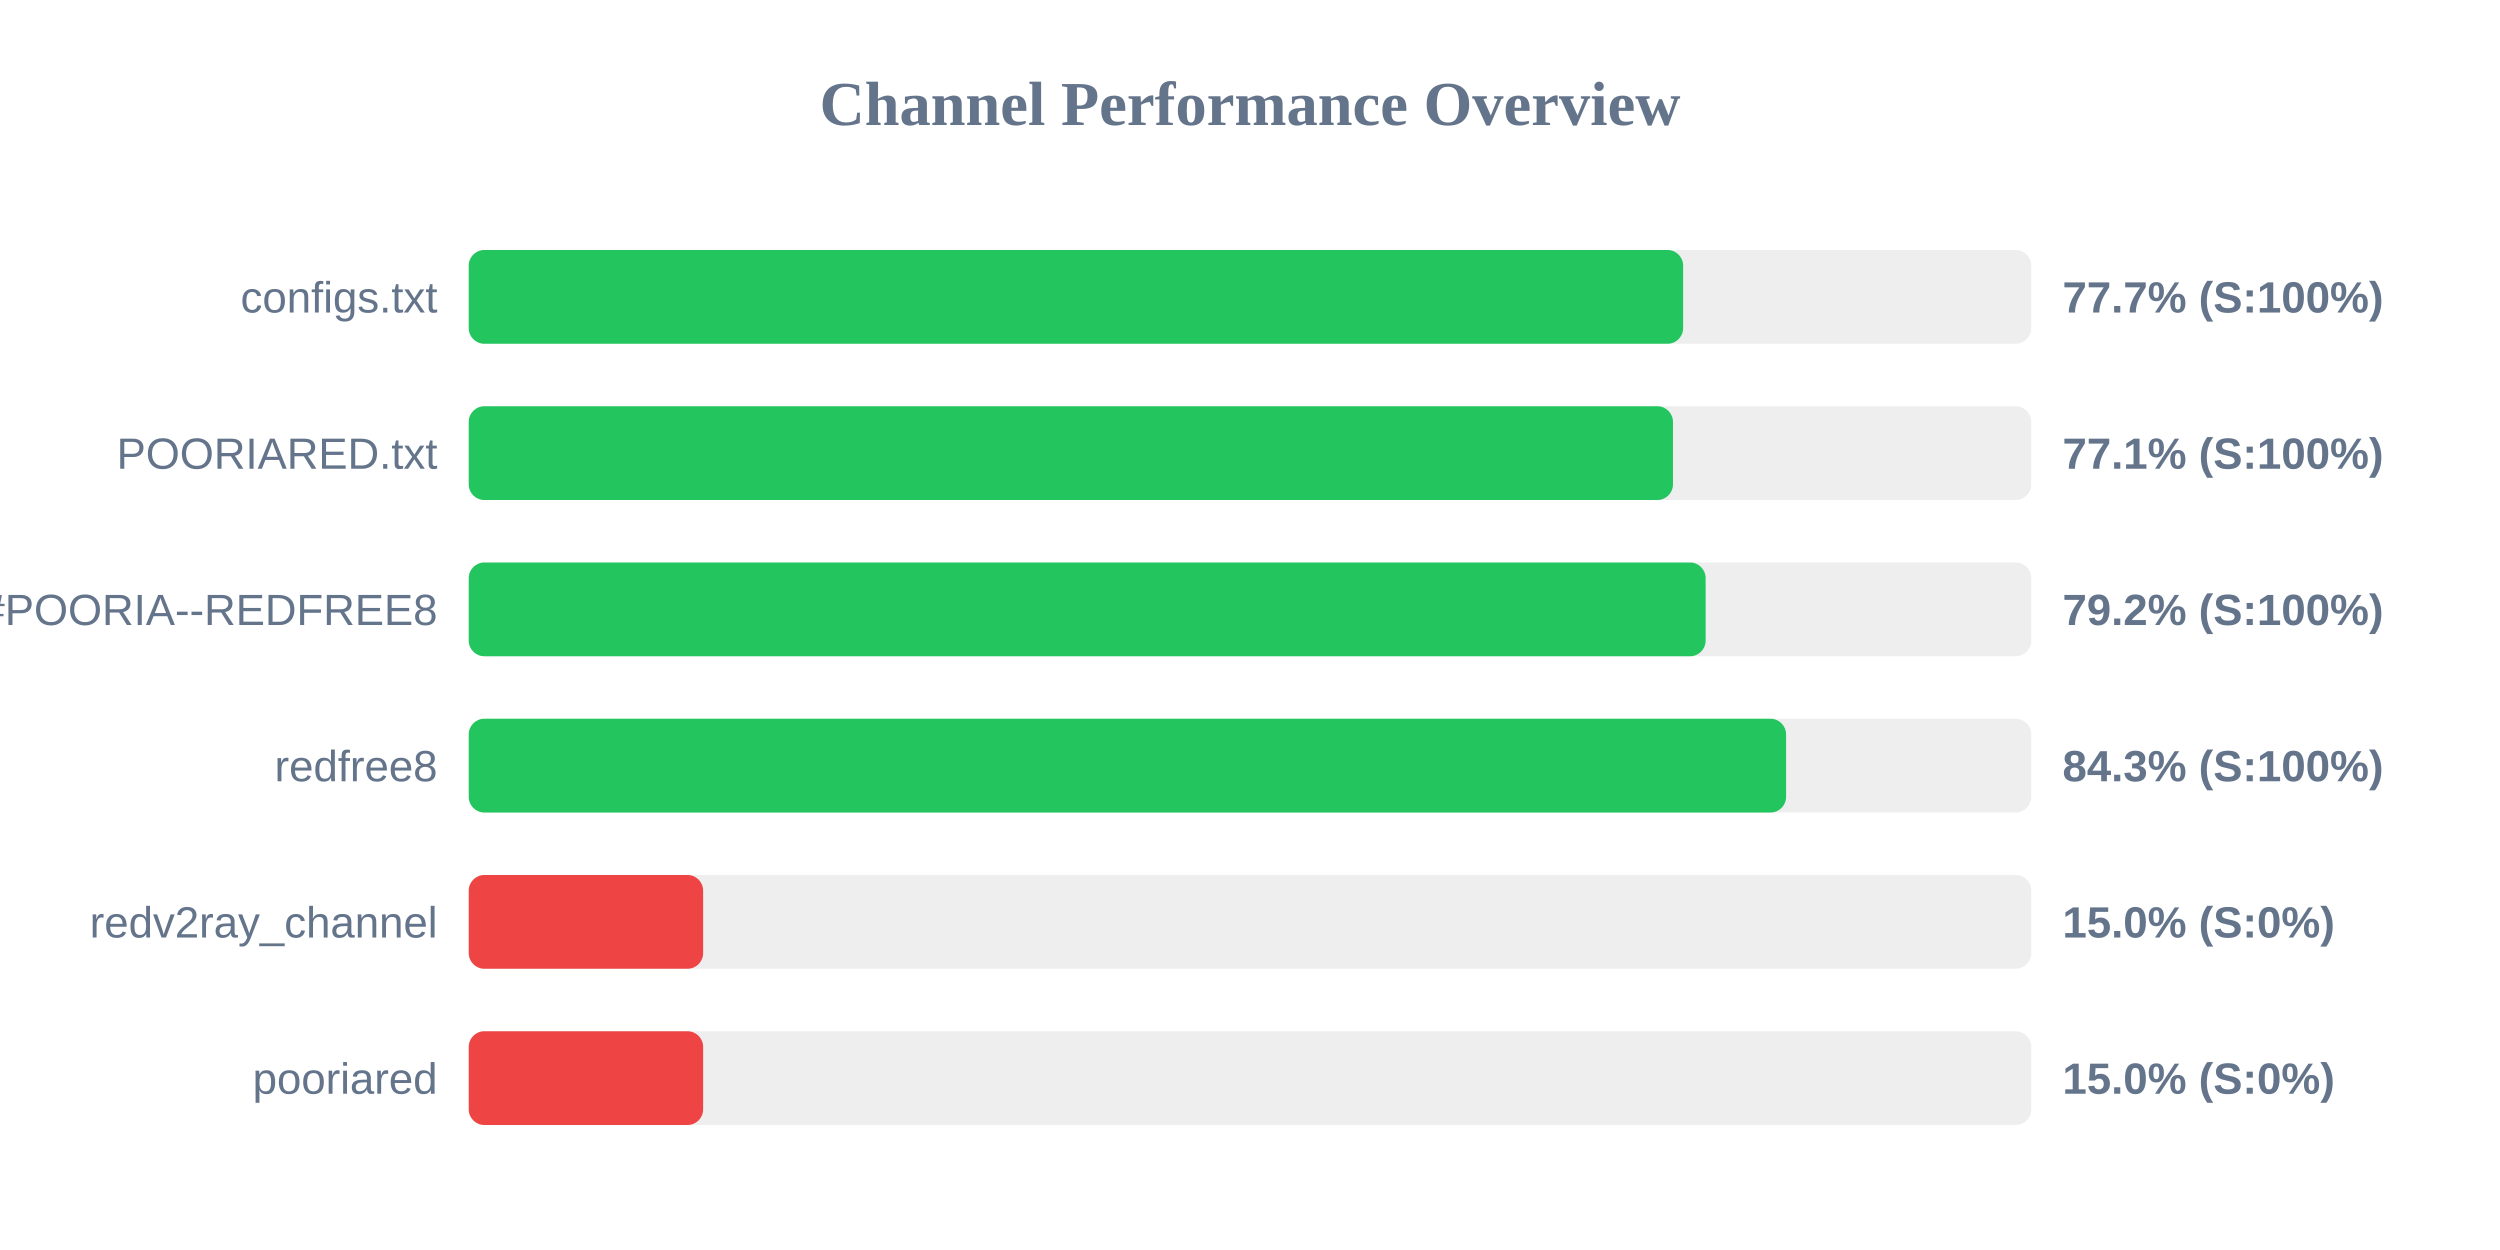
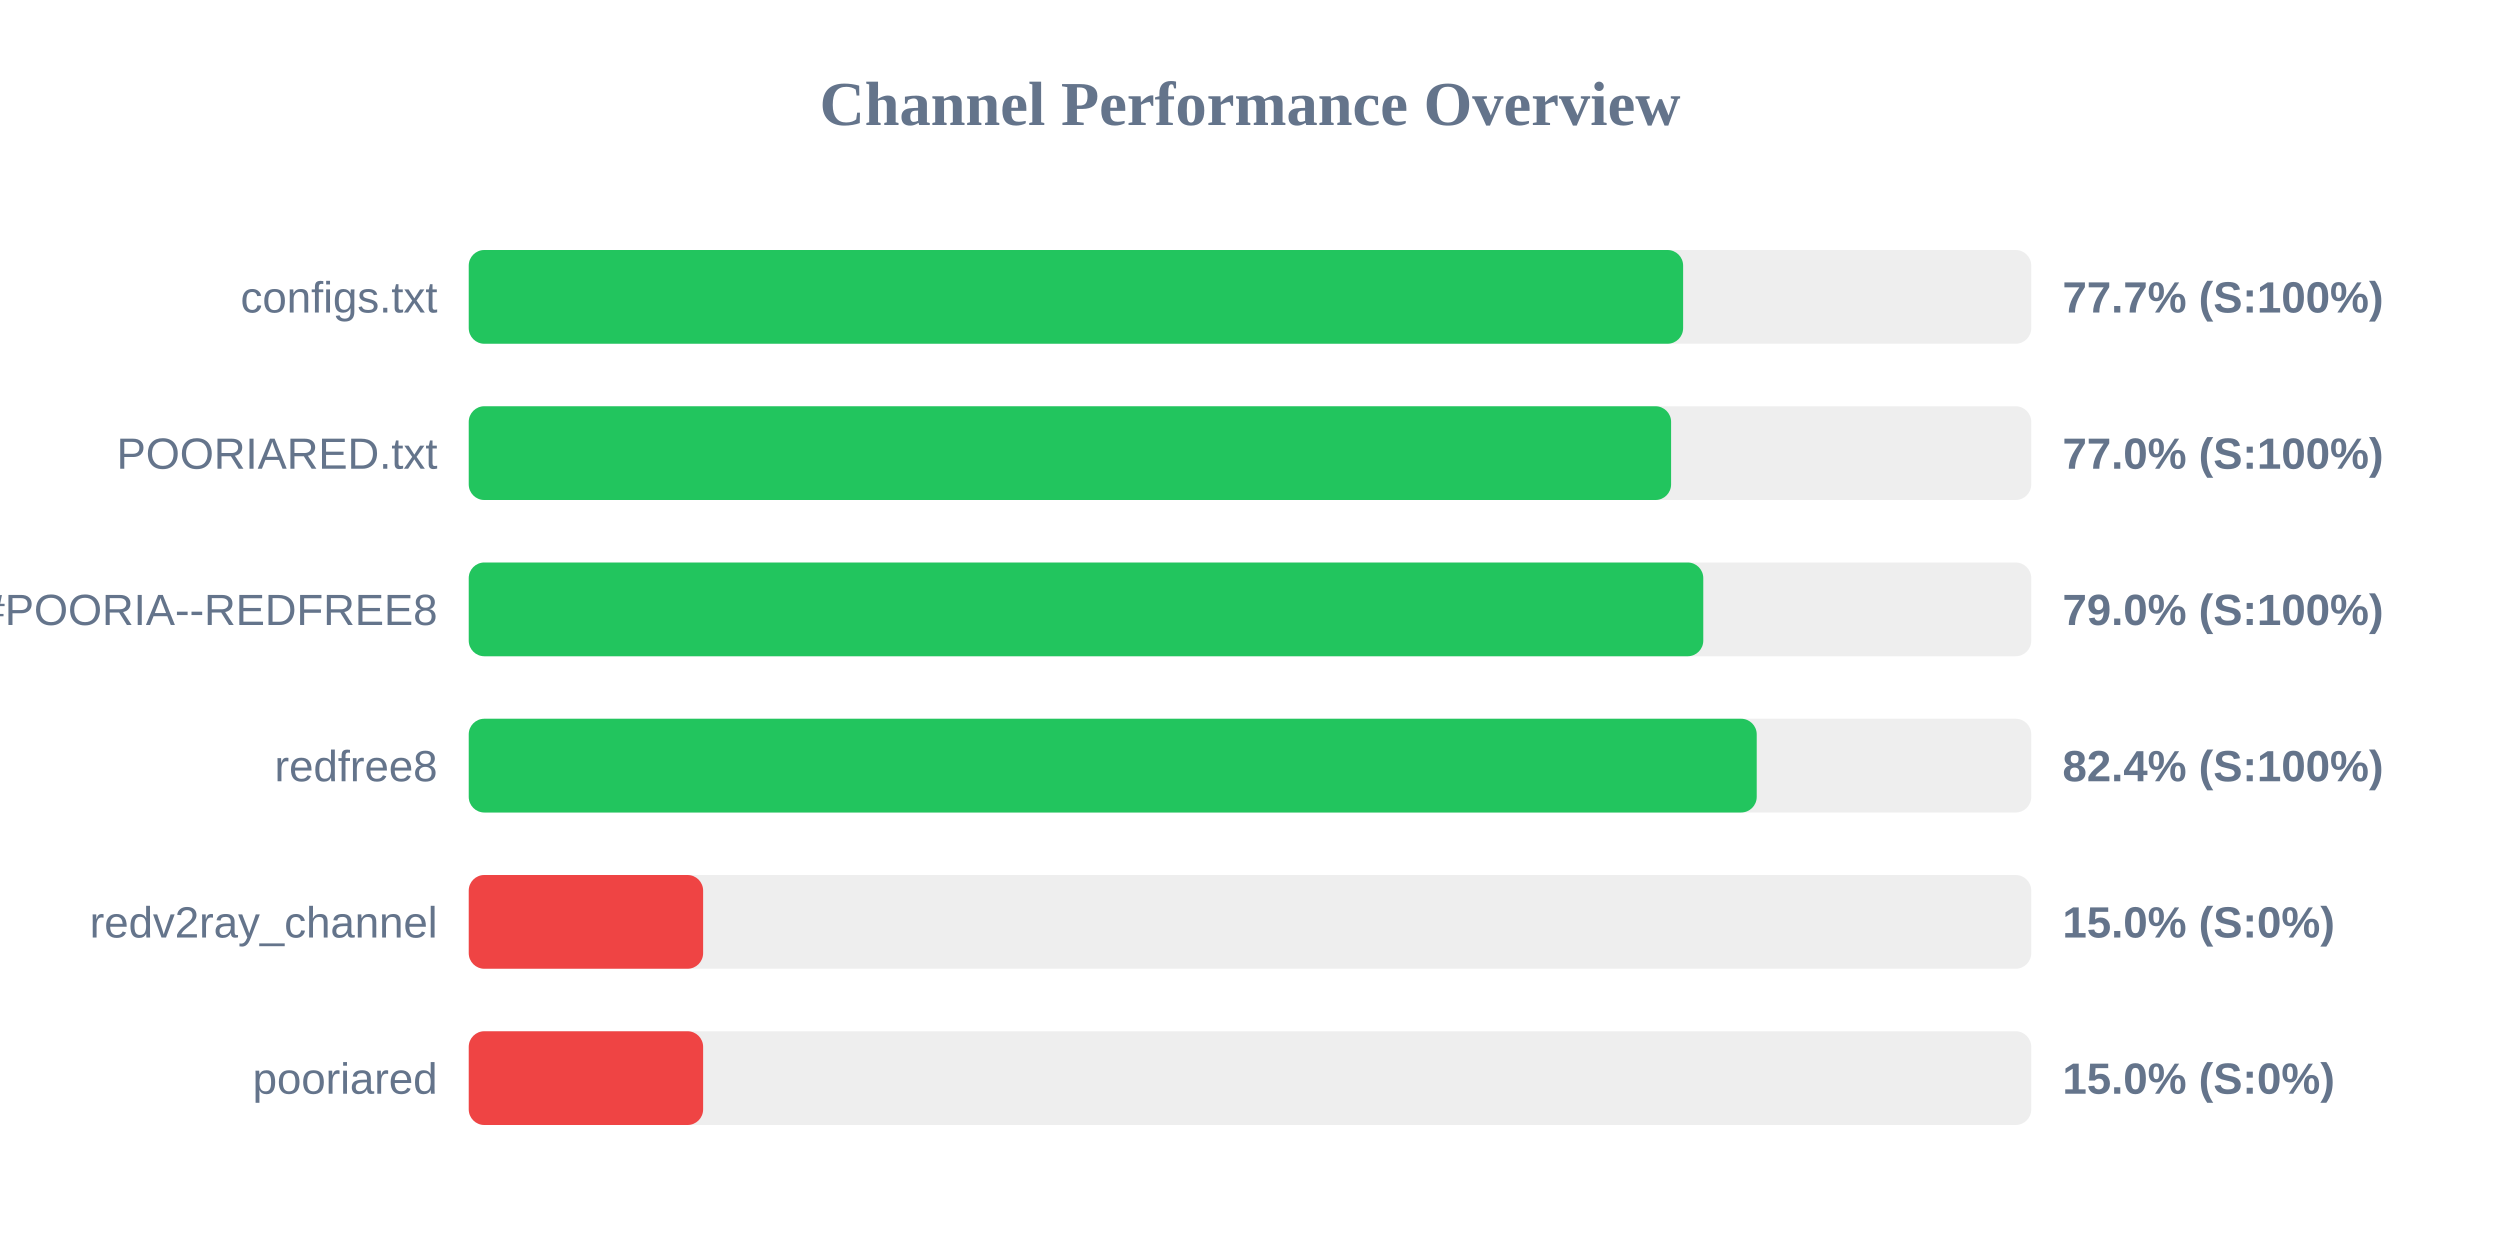
<svg xmlns="http://www.w3.org/2000/svg" width="800" height="400" version="1.1">
  <style>
        .row { font: 14px Arial; fill: #64748b; }
        .score { font: bold 14px Arial; fill: #64748b; }
    </style>
  <text x="400" y="40" text-anchor="middle" font-size="20px" font-weight="bold" fill="#64748b">Channel Performance Overview</text>
  <rect x="150" y="80" width="500" height="30" fill="#eee" rx="5" />
  <rect x="150" y="80" width="388.6" height="30" fill="#22c55e" rx="5" />
  <text x="140" y="100" text-anchor="end" class="row">configs.txt</text>
  <text x="660" y="100" text-anchor="start" class="score">77.7% (S:100%)</text>
  <rect x="150" y="130" width="500" height="30" fill="#eee" rx="5" />
-   <rect x="150" y="130" width="385.35" height="30" fill="#22c55e" rx="5" />
+   <rect x="150" y="130" width="384.75" height="30" fill="#22c55e" rx="5" />
  <text x="140" y="150" text-anchor="end" class="row">POORIARED.txt</text>
-   <text x="660" y="150" text-anchor="start" class="score">77.1% (S:100%)</text>
+   <text x="660" y="150" text-anchor="start" class="score">77.0% (S:100%)</text>
  <rect x="150" y="180" width="500" height="30" fill="#eee" rx="5" />
-   <rect x="150" y="180" width="395.8" height="30" fill="#22c55e" rx="5" />
+   <rect x="150" y="180" width="395.05" height="30" fill="#22c55e" rx="5" />
  <text x="140" y="200" text-anchor="end" class="row">POORIA--REDFREE8.txt#POORIA--REDFREE8</text>
-   <text x="660" y="200" text-anchor="start" class="score">79.2% (S:100%)</text>
+   <text x="660" y="200" text-anchor="start" class="score">79.0% (S:100%)</text>
  <rect x="150" y="230" width="500" height="30" fill="#eee" rx="5" />
-   <rect x="150" y="230" width="421.55" height="30" fill="#22c55e" rx="5" />
+   <rect x="150" y="230" width="412.15" height="30" fill="#22c55e" rx="5" />
  <text x="140" y="250" text-anchor="end" class="row">redfree8</text>
-   <text x="660" y="250" text-anchor="start" class="score">84.3% (S:100%)</text>
+   <text x="660" y="250" text-anchor="start" class="score">82.4% (S:100%)</text>
  <rect x="150" y="280" width="500" height="30" fill="#eee" rx="5" />
  <rect x="150" y="280" width="75.0" height="30" fill="#ef4444" rx="5" />
  <text x="140" y="300" text-anchor="end" class="row">redv2ray_channel</text>
  <text x="660" y="300" text-anchor="start" class="score">15.0% (S:0%)</text>
  <rect x="150" y="330" width="500" height="30" fill="#eee" rx="5" />
  <rect x="150" y="330" width="75.0" height="30" fill="#ef4444" rx="5" />
  <text x="140" y="350" text-anchor="end" class="row">pooriared</text>
  <text x="660" y="350" text-anchor="start" class="score">15.0% (S:0%)</text>
</svg>
